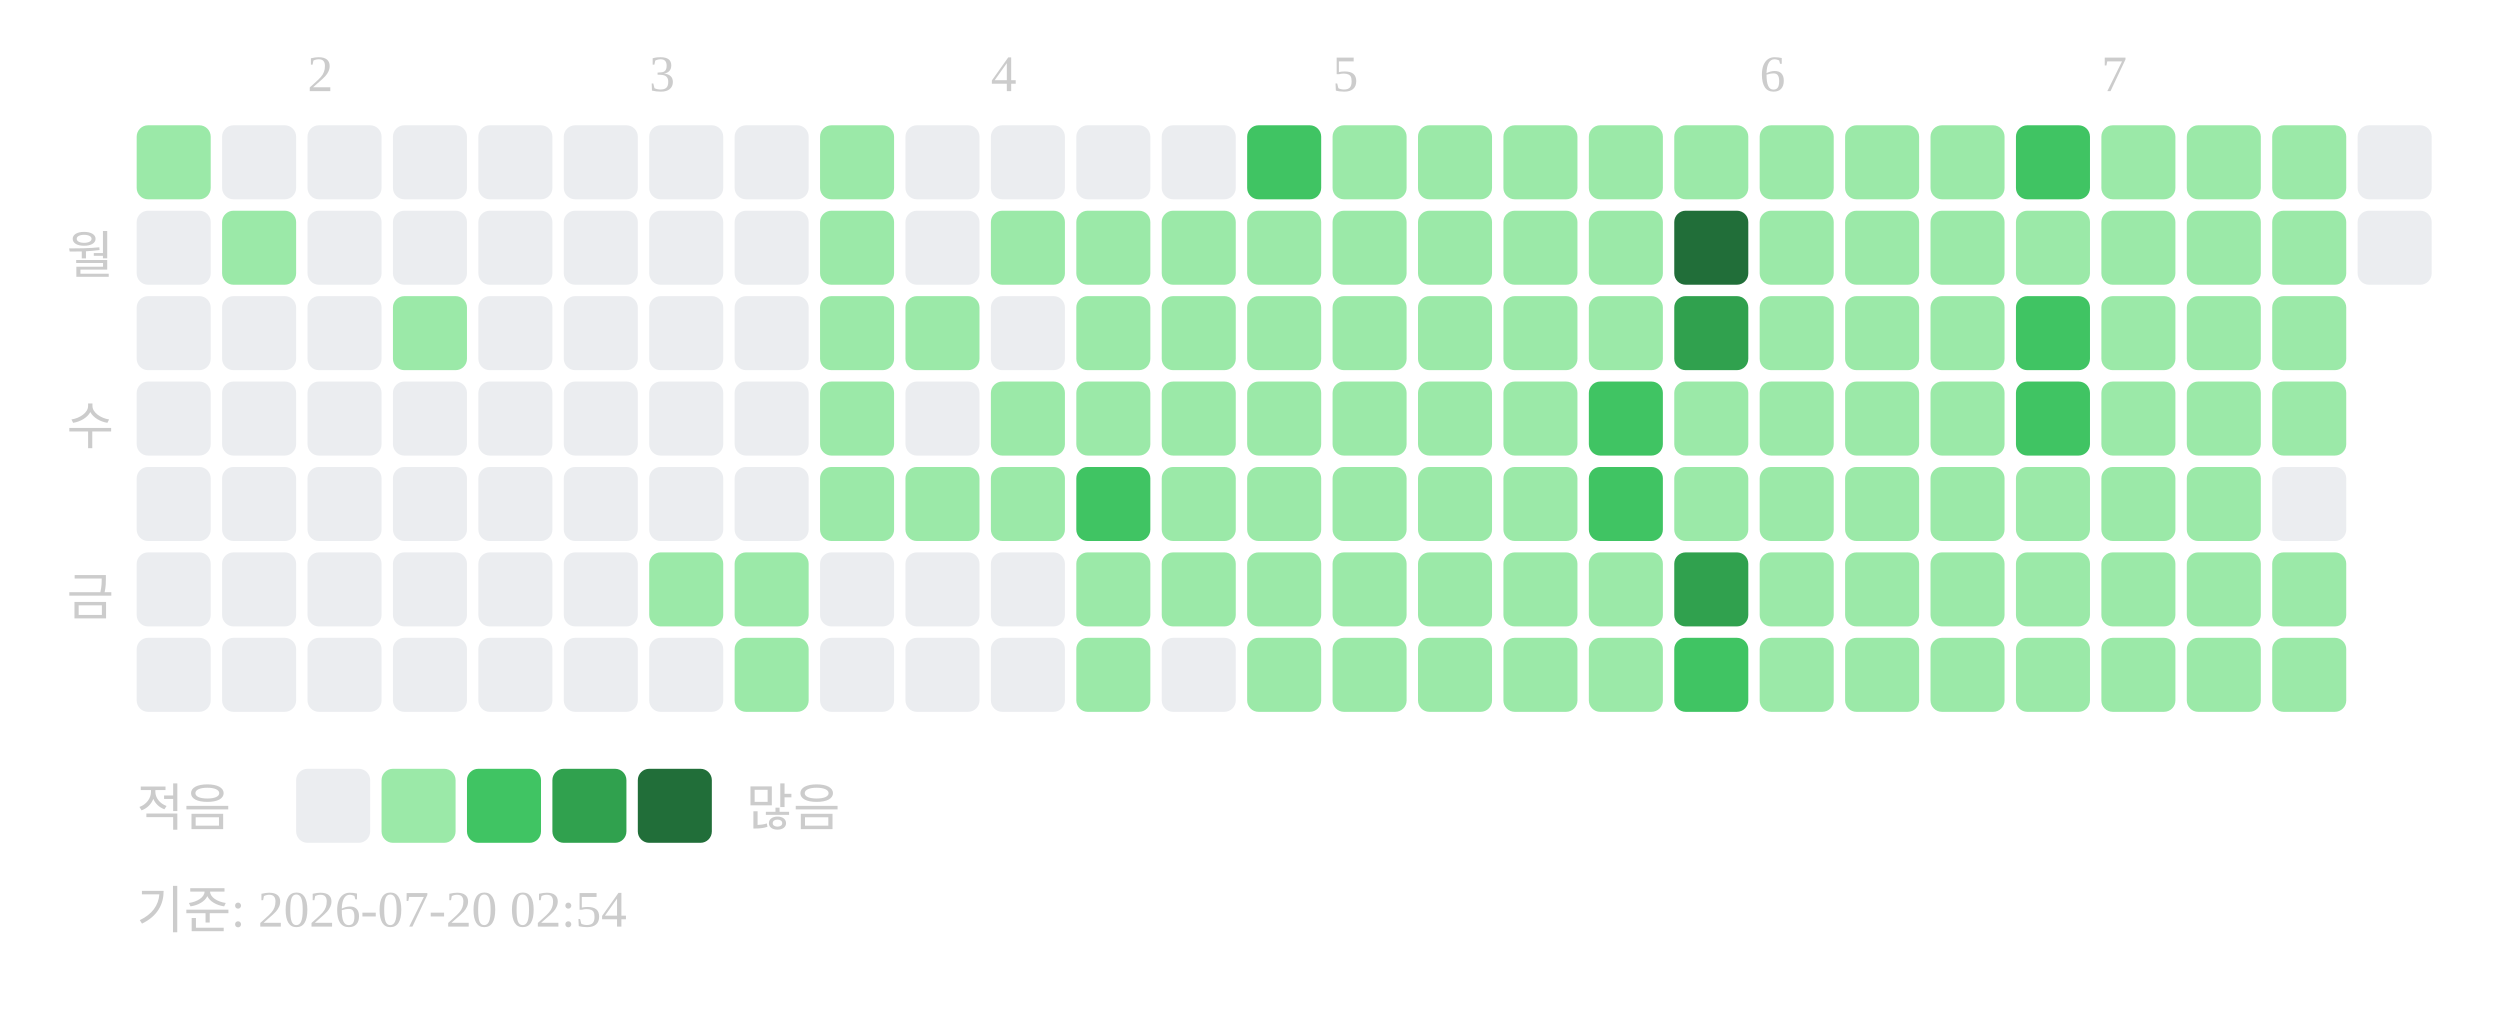
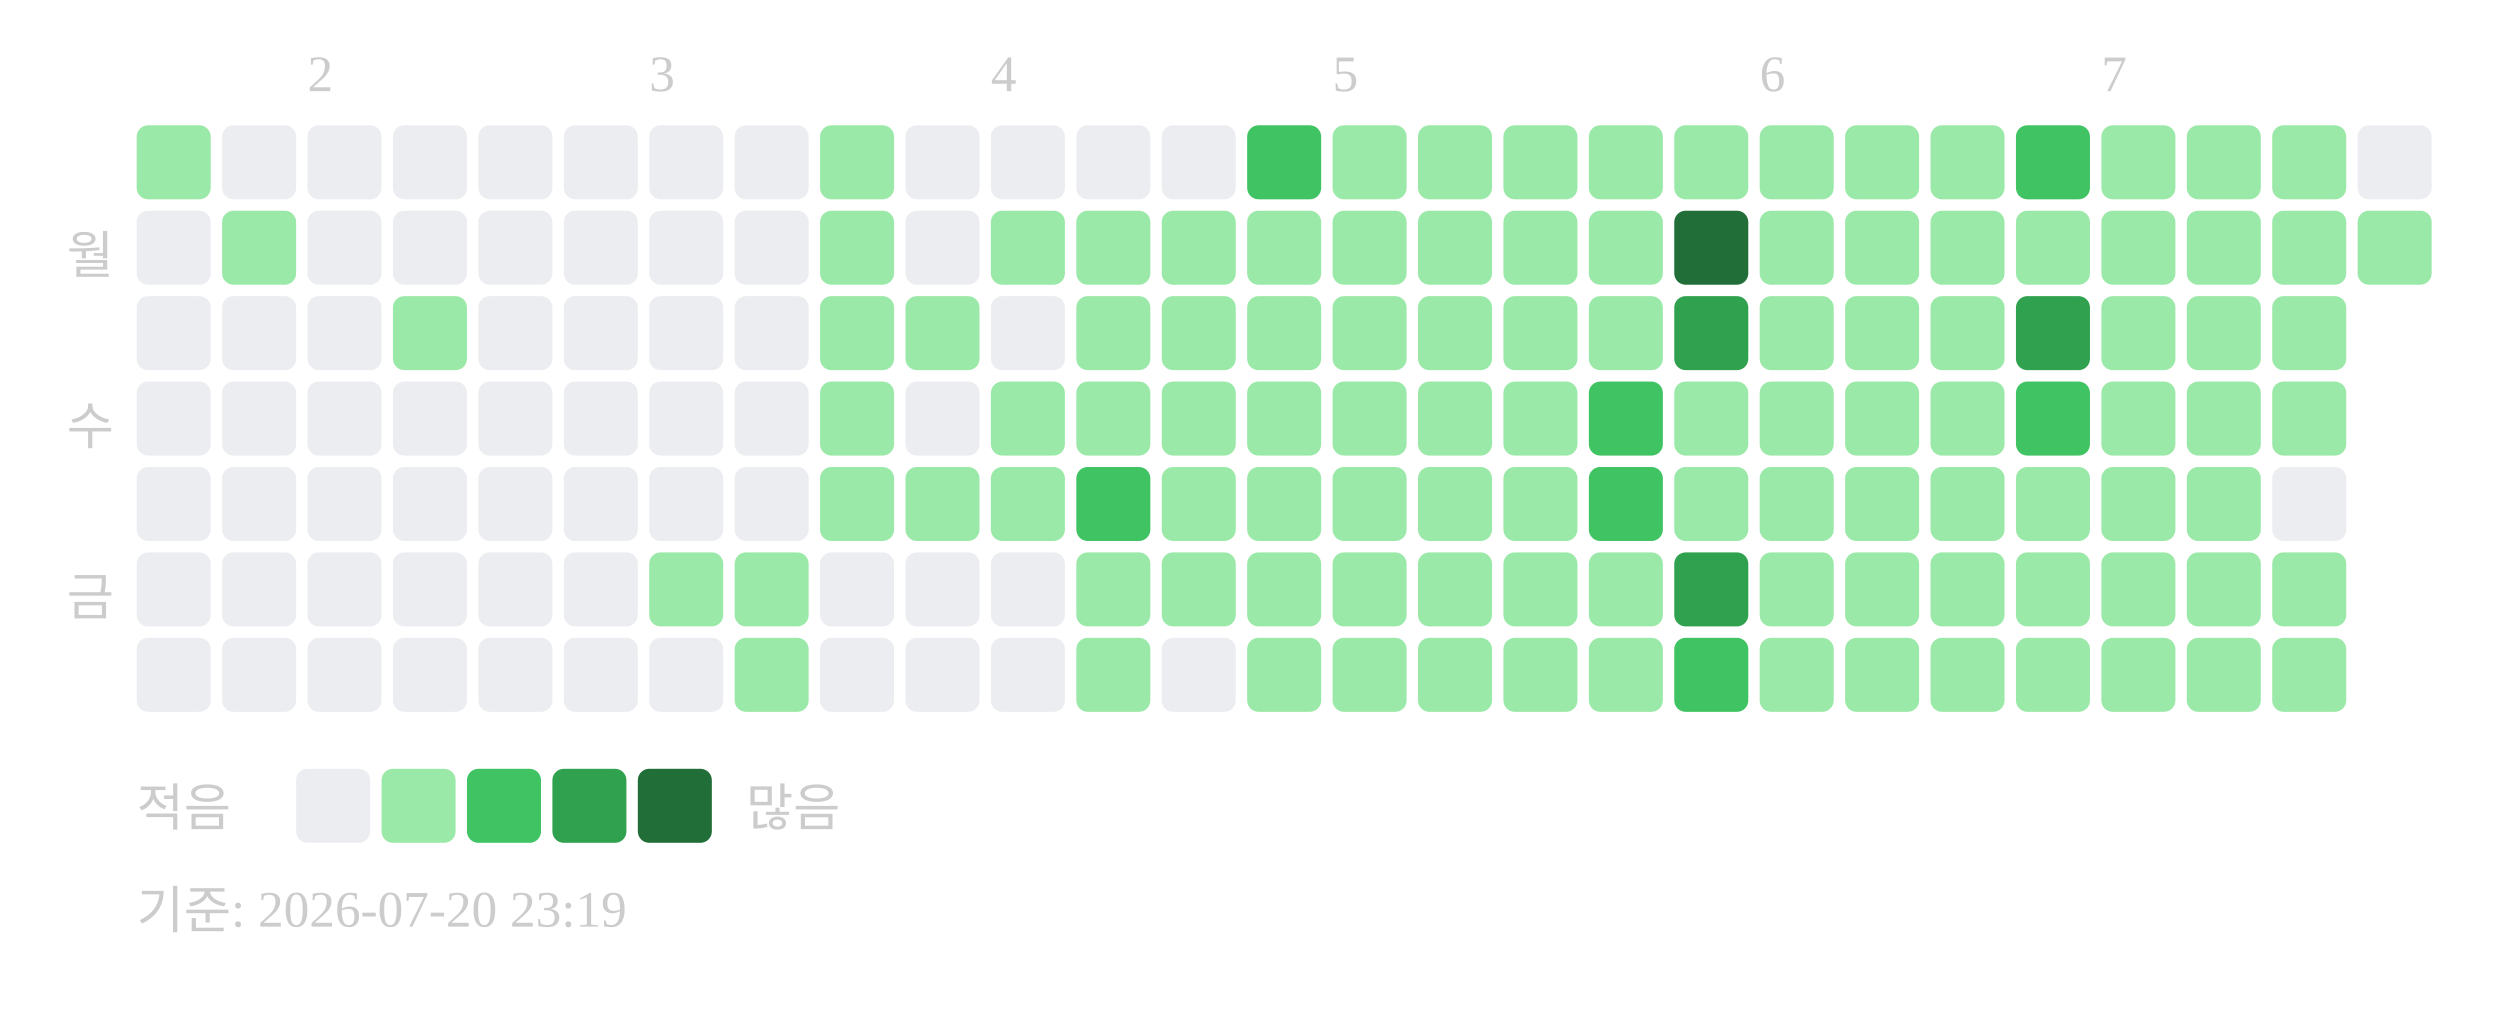
<svg xmlns="http://www.w3.org/2000/svg" width="439" height="181">
  <text x="54" y="16" font-size="9" fill="#cccccc">2</text>
  <text x="114" y="16" font-size="9" fill="#cccccc">3</text>
  <text x="174" y="16" font-size="9" fill="#cccccc">4</text>
  <text x="234" y="16" font-size="9" fill="#cccccc">5</text>
  <text x="309" y="16" font-size="9" fill="#cccccc">6</text>
  <text x="369" y="16" font-size="9" fill="#cccccc">7</text>
  <text x="20" y="48" text-anchor="end" font-size="9" fill="#cccccc">월</text>
  <text x="20" y="78" text-anchor="end" font-size="9" fill="#cccccc">수</text>
  <text x="20" y="108" text-anchor="end" font-size="9" fill="#cccccc">금</text>
  <rect x="24" y="22" width="13" height="13" rx="2" fill="#9be9a8" />
  <rect x="24" y="37" width="13" height="13" rx="2" fill="#ebedf0" />
  <rect x="24" y="52" width="13" height="13" rx="2" fill="#ebedf0" />
  <rect x="24" y="67" width="13" height="13" rx="2" fill="#ebedf0" />
  <rect x="24" y="82" width="13" height="13" rx="2" fill="#ebedf0" />
  <rect x="24" y="97" width="13" height="13" rx="2" fill="#ebedf0" />
  <rect x="24" y="112" width="13" height="13" rx="2" fill="#ebedf0" />
  <rect x="39" y="22" width="13" height="13" rx="2" fill="#ebedf0" />
  <rect x="39" y="37" width="13" height="13" rx="2" fill="#9be9a8" />
  <rect x="39" y="52" width="13" height="13" rx="2" fill="#ebedf0" />
  <rect x="39" y="67" width="13" height="13" rx="2" fill="#ebedf0" />
  <rect x="39" y="82" width="13" height="13" rx="2" fill="#ebedf0" />
  <rect x="39" y="97" width="13" height="13" rx="2" fill="#ebedf0" />
  <rect x="39" y="112" width="13" height="13" rx="2" fill="#ebedf0" />
  <rect x="54" y="22" width="13" height="13" rx="2" fill="#ebedf0" />
  <rect x="54" y="37" width="13" height="13" rx="2" fill="#ebedf0" />
  <rect x="54" y="52" width="13" height="13" rx="2" fill="#ebedf0" />
  <rect x="54" y="67" width="13" height="13" rx="2" fill="#ebedf0" />
  <rect x="54" y="82" width="13" height="13" rx="2" fill="#ebedf0" />
  <rect x="54" y="97" width="13" height="13" rx="2" fill="#ebedf0" />
  <rect x="54" y="112" width="13" height="13" rx="2" fill="#ebedf0" />
  <rect x="69" y="22" width="13" height="13" rx="2" fill="#ebedf0" />
  <rect x="69" y="37" width="13" height="13" rx="2" fill="#ebedf0" />
  <rect x="69" y="52" width="13" height="13" rx="2" fill="#9be9a8" />
  <rect x="69" y="67" width="13" height="13" rx="2" fill="#ebedf0" />
  <rect x="69" y="82" width="13" height="13" rx="2" fill="#ebedf0" />
  <rect x="69" y="97" width="13" height="13" rx="2" fill="#ebedf0" />
  <rect x="69" y="112" width="13" height="13" rx="2" fill="#ebedf0" />
  <rect x="84" y="22" width="13" height="13" rx="2" fill="#ebedf0" />
  <rect x="84" y="37" width="13" height="13" rx="2" fill="#ebedf0" />
  <rect x="84" y="52" width="13" height="13" rx="2" fill="#ebedf0" />
  <rect x="84" y="67" width="13" height="13" rx="2" fill="#ebedf0" />
  <rect x="84" y="82" width="13" height="13" rx="2" fill="#ebedf0" />
  <rect x="84" y="97" width="13" height="13" rx="2" fill="#ebedf0" />
  <rect x="84" y="112" width="13" height="13" rx="2" fill="#ebedf0" />
  <rect x="99" y="22" width="13" height="13" rx="2" fill="#ebedf0" />
  <rect x="99" y="37" width="13" height="13" rx="2" fill="#ebedf0" />
  <rect x="99" y="52" width="13" height="13" rx="2" fill="#ebedf0" />
  <rect x="99" y="67" width="13" height="13" rx="2" fill="#ebedf0" />
  <rect x="99" y="82" width="13" height="13" rx="2" fill="#ebedf0" />
  <rect x="99" y="97" width="13" height="13" rx="2" fill="#ebedf0" />
  <rect x="99" y="112" width="13" height="13" rx="2" fill="#ebedf0" />
  <rect x="114" y="22" width="13" height="13" rx="2" fill="#ebedf0" />
  <rect x="114" y="37" width="13" height="13" rx="2" fill="#ebedf0" />
  <rect x="114" y="52" width="13" height="13" rx="2" fill="#ebedf0" />
  <rect x="114" y="67" width="13" height="13" rx="2" fill="#ebedf0" />
  <rect x="114" y="82" width="13" height="13" rx="2" fill="#ebedf0" />
  <rect x="114" y="97" width="13" height="13" rx="2" fill="#9be9a8" />
  <rect x="114" y="112" width="13" height="13" rx="2" fill="#ebedf0" />
  <rect x="129" y="22" width="13" height="13" rx="2" fill="#ebedf0" />
  <rect x="129" y="37" width="13" height="13" rx="2" fill="#ebedf0" />
  <rect x="129" y="52" width="13" height="13" rx="2" fill="#ebedf0" />
  <rect x="129" y="67" width="13" height="13" rx="2" fill="#ebedf0" />
  <rect x="129" y="82" width="13" height="13" rx="2" fill="#ebedf0" />
  <rect x="129" y="97" width="13" height="13" rx="2" fill="#9be9a8" />
  <rect x="129" y="112" width="13" height="13" rx="2" fill="#9be9a8" />
  <rect x="144" y="22" width="13" height="13" rx="2" fill="#9be9a8" />
  <rect x="144" y="37" width="13" height="13" rx="2" fill="#9be9a8" />
  <rect x="144" y="52" width="13" height="13" rx="2" fill="#9be9a8" />
  <rect x="144" y="67" width="13" height="13" rx="2" fill="#9be9a8" />
  <rect x="144" y="82" width="13" height="13" rx="2" fill="#9be9a8" />
  <rect x="144" y="97" width="13" height="13" rx="2" fill="#ebedf0" />
  <rect x="144" y="112" width="13" height="13" rx="2" fill="#ebedf0" />
  <rect x="159" y="22" width="13" height="13" rx="2" fill="#ebedf0" />
  <rect x="159" y="37" width="13" height="13" rx="2" fill="#ebedf0" />
  <rect x="159" y="52" width="13" height="13" rx="2" fill="#9be9a8" />
  <rect x="159" y="67" width="13" height="13" rx="2" fill="#ebedf0" />
  <rect x="159" y="82" width="13" height="13" rx="2" fill="#9be9a8" />
  <rect x="159" y="97" width="13" height="13" rx="2" fill="#ebedf0" />
  <rect x="159" y="112" width="13" height="13" rx="2" fill="#ebedf0" />
  <rect x="174" y="22" width="13" height="13" rx="2" fill="#ebedf0" />
  <rect x="174" y="37" width="13" height="13" rx="2" fill="#9be9a8" />
  <rect x="174" y="52" width="13" height="13" rx="2" fill="#ebedf0" />
  <rect x="174" y="67" width="13" height="13" rx="2" fill="#9be9a8" />
  <rect x="174" y="82" width="13" height="13" rx="2" fill="#9be9a8" />
  <rect x="174" y="97" width="13" height="13" rx="2" fill="#ebedf0" />
  <rect x="174" y="112" width="13" height="13" rx="2" fill="#ebedf0" />
  <rect x="189" y="22" width="13" height="13" rx="2" fill="#ebedf0" />
  <rect x="189" y="37" width="13" height="13" rx="2" fill="#9be9a8" />
  <rect x="189" y="52" width="13" height="13" rx="2" fill="#9be9a8" />
  <rect x="189" y="67" width="13" height="13" rx="2" fill="#9be9a8" />
  <rect x="189" y="82" width="13" height="13" rx="2" fill="#40c463" />
  <rect x="189" y="97" width="13" height="13" rx="2" fill="#9be9a8" />
  <rect x="189" y="112" width="13" height="13" rx="2" fill="#9be9a8" />
  <rect x="204" y="22" width="13" height="13" rx="2" fill="#ebedf0" />
  <rect x="204" y="37" width="13" height="13" rx="2" fill="#9be9a8" />
  <rect x="204" y="52" width="13" height="13" rx="2" fill="#9be9a8" />
  <rect x="204" y="67" width="13" height="13" rx="2" fill="#9be9a8" />
  <rect x="204" y="82" width="13" height="13" rx="2" fill="#9be9a8" />
  <rect x="204" y="97" width="13" height="13" rx="2" fill="#9be9a8" />
  <rect x="204" y="112" width="13" height="13" rx="2" fill="#ebedf0" />
  <rect x="219" y="22" width="13" height="13" rx="2" fill="#40c463" />
  <rect x="219" y="37" width="13" height="13" rx="2" fill="#9be9a8" />
  <rect x="219" y="52" width="13" height="13" rx="2" fill="#9be9a8" />
  <rect x="219" y="67" width="13" height="13" rx="2" fill="#9be9a8" />
  <rect x="219" y="82" width="13" height="13" rx="2" fill="#9be9a8" />
  <rect x="219" y="97" width="13" height="13" rx="2" fill="#9be9a8" />
  <rect x="219" y="112" width="13" height="13" rx="2" fill="#9be9a8" />
  <rect x="234" y="22" width="13" height="13" rx="2" fill="#9be9a8" />
  <rect x="234" y="37" width="13" height="13" rx="2" fill="#9be9a8" />
  <rect x="234" y="52" width="13" height="13" rx="2" fill="#9be9a8" />
  <rect x="234" y="67" width="13" height="13" rx="2" fill="#9be9a8" />
  <rect x="234" y="82" width="13" height="13" rx="2" fill="#9be9a8" />
  <rect x="234" y="97" width="13" height="13" rx="2" fill="#9be9a8" />
  <rect x="234" y="112" width="13" height="13" rx="2" fill="#9be9a8" />
  <rect x="249" y="22" width="13" height="13" rx="2" fill="#9be9a8" />
  <rect x="249" y="37" width="13" height="13" rx="2" fill="#9be9a8" />
  <rect x="249" y="52" width="13" height="13" rx="2" fill="#9be9a8" />
  <rect x="249" y="67" width="13" height="13" rx="2" fill="#9be9a8" />
  <rect x="249" y="82" width="13" height="13" rx="2" fill="#9be9a8" />
  <rect x="249" y="97" width="13" height="13" rx="2" fill="#9be9a8" />
  <rect x="249" y="112" width="13" height="13" rx="2" fill="#9be9a8" />
  <rect x="264" y="22" width="13" height="13" rx="2" fill="#9be9a8" />
  <rect x="264" y="37" width="13" height="13" rx="2" fill="#9be9a8" />
  <rect x="264" y="52" width="13" height="13" rx="2" fill="#9be9a8" />
  <rect x="264" y="67" width="13" height="13" rx="2" fill="#9be9a8" />
  <rect x="264" y="82" width="13" height="13" rx="2" fill="#9be9a8" />
  <rect x="264" y="97" width="13" height="13" rx="2" fill="#9be9a8" />
  <rect x="264" y="112" width="13" height="13" rx="2" fill="#9be9a8" />
  <rect x="279" y="22" width="13" height="13" rx="2" fill="#9be9a8" />
  <rect x="279" y="37" width="13" height="13" rx="2" fill="#9be9a8" />
  <rect x="279" y="52" width="13" height="13" rx="2" fill="#9be9a8" />
  <rect x="279" y="67" width="13" height="13" rx="2" fill="#40c463" />
  <rect x="279" y="82" width="13" height="13" rx="2" fill="#40c463" />
  <rect x="279" y="97" width="13" height="13" rx="2" fill="#9be9a8" />
  <rect x="279" y="112" width="13" height="13" rx="2" fill="#9be9a8" />
  <rect x="294" y="22" width="13" height="13" rx="2" fill="#9be9a8" />
  <rect x="294" y="37" width="13" height="13" rx="2" fill="#216e39" />
  <rect x="294" y="52" width="13" height="13" rx="2" fill="#30a14e" />
  <rect x="294" y="67" width="13" height="13" rx="2" fill="#9be9a8" />
  <rect x="294" y="82" width="13" height="13" rx="2" fill="#9be9a8" />
  <rect x="294" y="97" width="13" height="13" rx="2" fill="#30a14e" />
  <rect x="294" y="112" width="13" height="13" rx="2" fill="#40c463" />
  <rect x="309" y="22" width="13" height="13" rx="2" fill="#9be9a8" />
  <rect x="309" y="37" width="13" height="13" rx="2" fill="#9be9a8" />
  <rect x="309" y="52" width="13" height="13" rx="2" fill="#9be9a8" />
  <rect x="309" y="67" width="13" height="13" rx="2" fill="#9be9a8" />
  <rect x="309" y="82" width="13" height="13" rx="2" fill="#9be9a8" />
  <rect x="309" y="97" width="13" height="13" rx="2" fill="#9be9a8" />
  <rect x="309" y="112" width="13" height="13" rx="2" fill="#9be9a8" />
  <rect x="324" y="22" width="13" height="13" rx="2" fill="#9be9a8" />
  <rect x="324" y="37" width="13" height="13" rx="2" fill="#9be9a8" />
  <rect x="324" y="52" width="13" height="13" rx="2" fill="#9be9a8" />
  <rect x="324" y="67" width="13" height="13" rx="2" fill="#9be9a8" />
  <rect x="324" y="82" width="13" height="13" rx="2" fill="#9be9a8" />
  <rect x="324" y="97" width="13" height="13" rx="2" fill="#9be9a8" />
  <rect x="324" y="112" width="13" height="13" rx="2" fill="#9be9a8" />
  <rect x="339" y="22" width="13" height="13" rx="2" fill="#9be9a8" />
  <rect x="339" y="37" width="13" height="13" rx="2" fill="#9be9a8" />
  <rect x="339" y="52" width="13" height="13" rx="2" fill="#9be9a8" />
  <rect x="339" y="67" width="13" height="13" rx="2" fill="#9be9a8" />
  <rect x="339" y="82" width="13" height="13" rx="2" fill="#9be9a8" />
  <rect x="339" y="97" width="13" height="13" rx="2" fill="#9be9a8" />
  <rect x="339" y="112" width="13" height="13" rx="2" fill="#9be9a8" />
  <rect x="354" y="22" width="13" height="13" rx="2" fill="#40c463" />
  <rect x="354" y="37" width="13" height="13" rx="2" fill="#9be9a8" />
-   <rect x="354" y="52" width="13" height="13" rx="2" fill="#40c463" />
+   <rect x="354" y="52" width="13" height="13" rx="2" fill="#30a14e" />
  <rect x="354" y="67" width="13" height="13" rx="2" fill="#40c463" />
  <rect x="354" y="82" width="13" height="13" rx="2" fill="#9be9a8" />
  <rect x="354" y="97" width="13" height="13" rx="2" fill="#9be9a8" />
  <rect x="354" y="112" width="13" height="13" rx="2" fill="#9be9a8" />
  <rect x="369" y="22" width="13" height="13" rx="2" fill="#9be9a8" />
  <rect x="369" y="37" width="13" height="13" rx="2" fill="#9be9a8" />
  <rect x="369" y="52" width="13" height="13" rx="2" fill="#9be9a8" />
  <rect x="369" y="67" width="13" height="13" rx="2" fill="#9be9a8" />
  <rect x="369" y="82" width="13" height="13" rx="2" fill="#9be9a8" />
  <rect x="369" y="97" width="13" height="13" rx="2" fill="#9be9a8" />
  <rect x="369" y="112" width="13" height="13" rx="2" fill="#9be9a8" />
  <rect x="384" y="22" width="13" height="13" rx="2" fill="#9be9a8" />
  <rect x="384" y="37" width="13" height="13" rx="2" fill="#9be9a8" />
  <rect x="384" y="52" width="13" height="13" rx="2" fill="#9be9a8" />
  <rect x="384" y="67" width="13" height="13" rx="2" fill="#9be9a8" />
  <rect x="384" y="82" width="13" height="13" rx="2" fill="#9be9a8" />
  <rect x="384" y="97" width="13" height="13" rx="2" fill="#9be9a8" />
  <rect x="384" y="112" width="13" height="13" rx="2" fill="#9be9a8" />
  <rect x="399" y="22" width="13" height="13" rx="2" fill="#9be9a8" />
  <rect x="399" y="37" width="13" height="13" rx="2" fill="#9be9a8" />
  <rect x="399" y="52" width="13" height="13" rx="2" fill="#9be9a8" />
  <rect x="399" y="67" width="13" height="13" rx="2" fill="#9be9a8" />
  <rect x="399" y="82" width="13" height="13" rx="2" fill="#ebedf0" />
  <rect x="399" y="97" width="13" height="13" rx="2" fill="#9be9a8" />
  <rect x="399" y="112" width="13" height="13" rx="2" fill="#9be9a8" />
  <rect x="414" y="22" width="13" height="13" rx="2" fill="#ebedf0" />
-   <rect x="414" y="37" width="13" height="13" rx="2" fill="#ebedf0" />
+   <rect x="414" y="37" width="13" height="13" rx="2" fill="#9be9a8" />
  <text x="24" y="145" font-size="9" fill="#cccccc">적음</text>
  <rect x="52" y="135" width="13" height="13" rx="2" fill="#ebedf0" />
  <rect x="67" y="135" width="13" height="13" rx="2" fill="#9be9a8" />
  <rect x="82" y="135" width="13" height="13" rx="2" fill="#40c463" />
  <rect x="97" y="135" width="13" height="13" rx="2" fill="#30a14e" />
  <rect x="112" y="135" width="13" height="13" rx="2" fill="#216e39" />
  <text x="131" y="145" font-size="9" fill="#cccccc">많음</text>
-   <text x="24" y="163" font-size="9" fill="#cccccc">기준: 2026-07-20 02:54</text>
+   <text x="24" y="163" font-size="9" fill="#cccccc">기준: 2026-07-20 23:19</text>
</svg>
